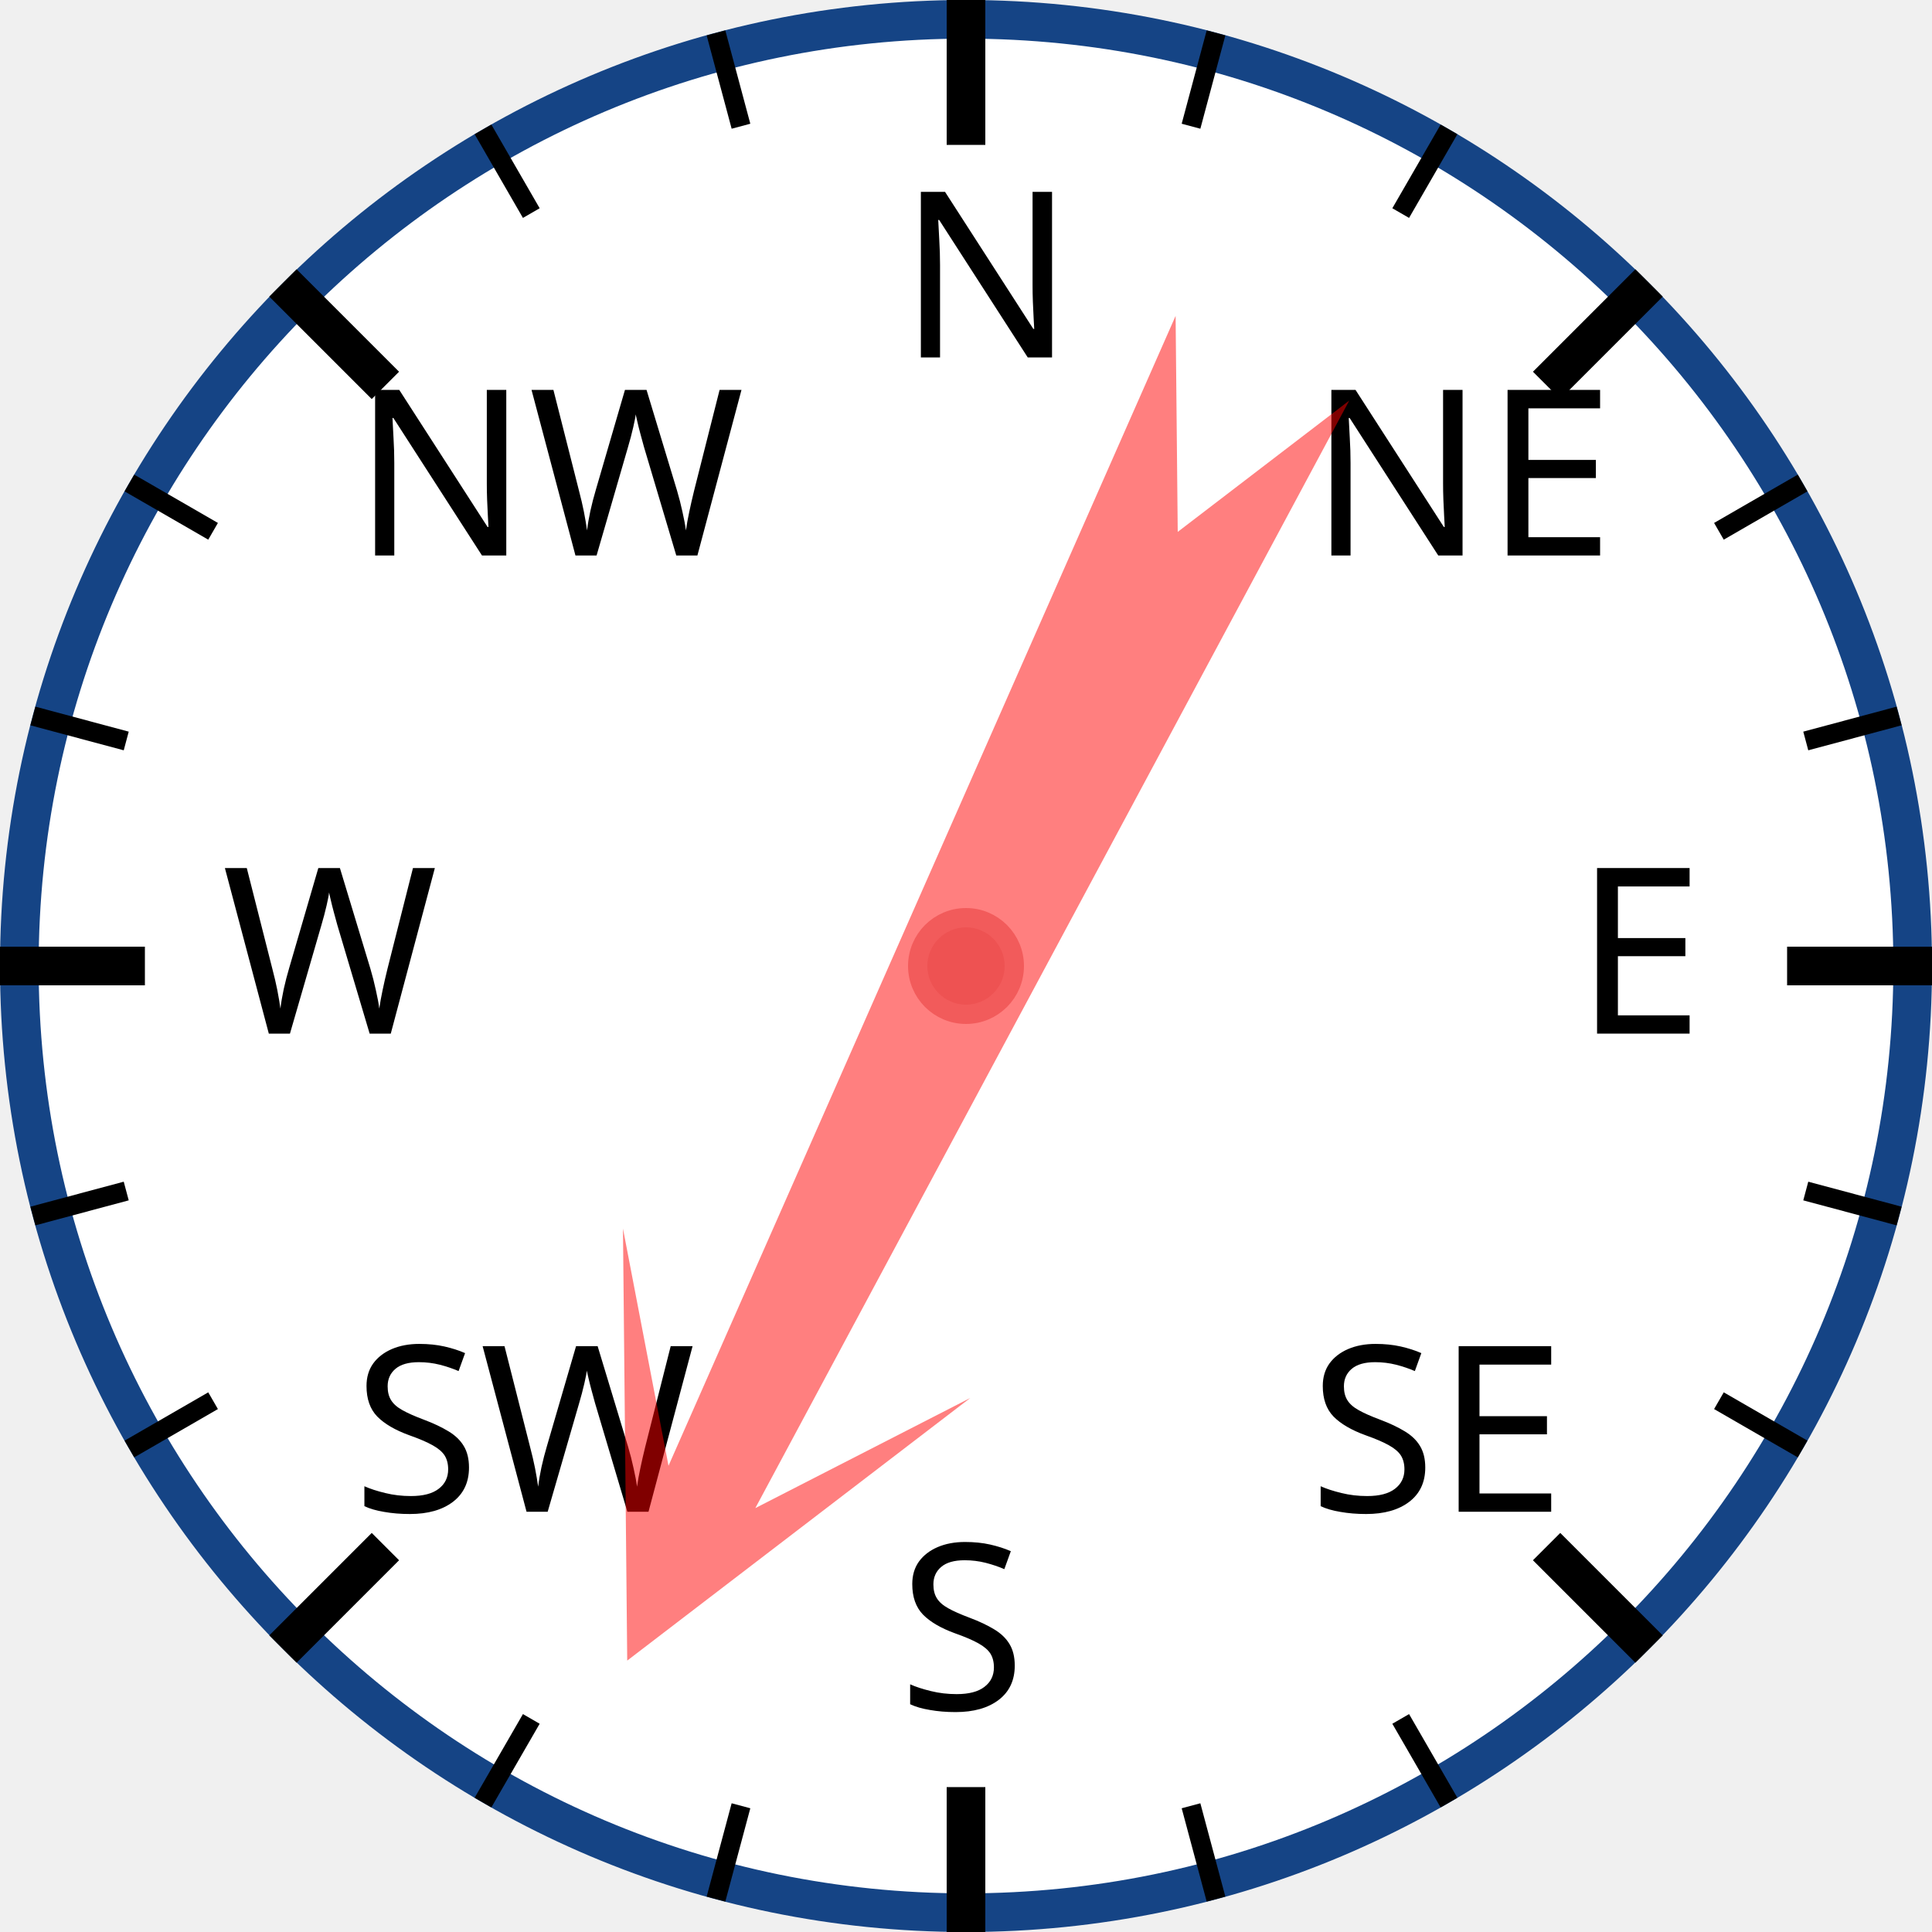
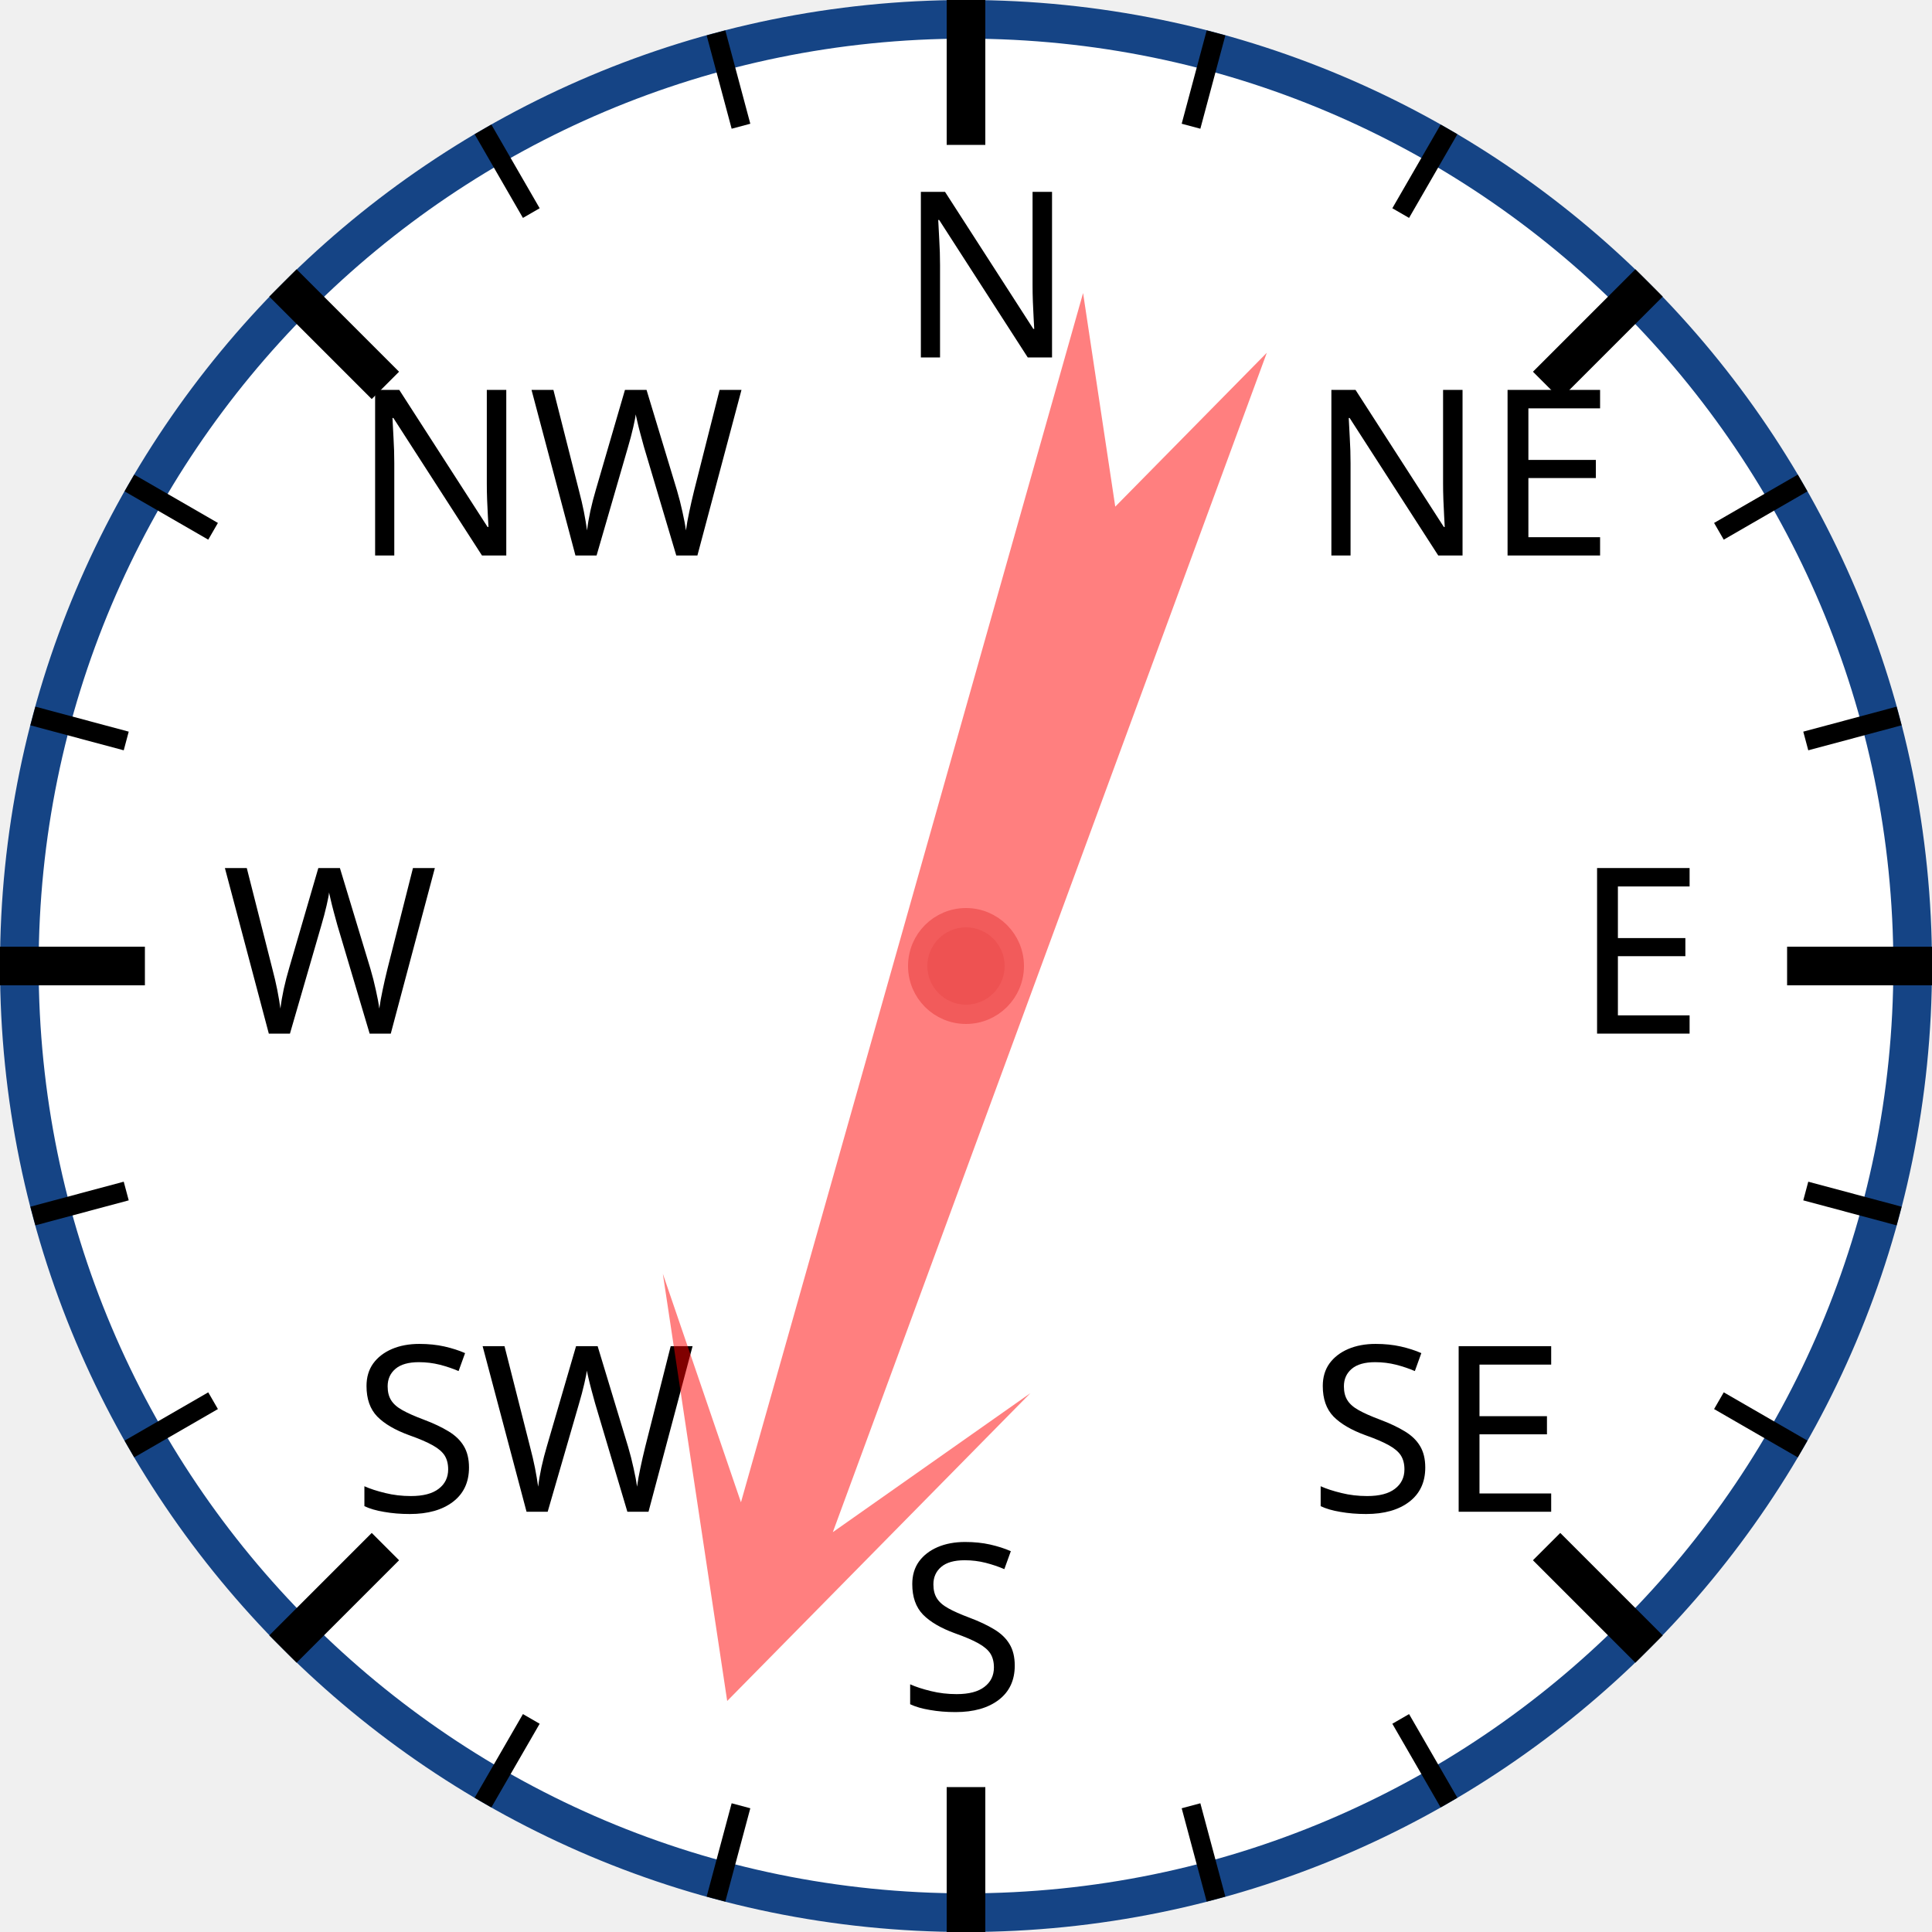
<svg xmlns="http://www.w3.org/2000/svg" width="120px" height="120px" viewBox="0 0 200 200">
  <circle cx="100" cy="100" r="98" style="fill: white; stroke: #154485; stroke-width: 4;" />
  <text x="93.0" y="37.0" style="font-family: sans-serif; font-size: 18pt;">N</text>
  <line x1="100.0" y1="0.0" x2="100.0" y2="15.0" style="stroke: black; stroke-width: 4;" />
  <line x1="74.118" y1="3.407" x2="76.706" y2="13.067" style="stroke: black; stroke-width: 2;" />
  <line x1="50" y1="13.397" x2="55" y2="22.058" style="stroke: black; stroke-width: 2;" />
  <text x="36.503" y="57.503" style="font-family: sans-serif; font-size: 18pt;">NW</text>
  <line x1="29.289" y1="29.289" x2="39.896" y2="39.896" style="stroke: black; stroke-width: 4;" />
  <line x1="13.397" y1="50" x2="22.058" y2="55" style="stroke: black; stroke-width: 2;" />
  <line x1="3.407" y1="74.118" x2="13.067" y2="76.706" style="stroke: black; stroke-width: 2;" />
  <text x="23.0" y="107.0" style="font-family: sans-serif; font-size: 18pt;">W</text>
  <line x1="0.0" y1="100.0" x2="15.0" y2="100.0" style="stroke: black; stroke-width: 4;" />
  <line x1="3.407" y1="125.882" x2="13.067" y2="123.294" style="stroke: black; stroke-width: 2;" />
  <line x1="13.397" y1="150" x2="22.058" y2="145" style="stroke: black; stroke-width: 2;" />
  <text x="36.503" y="156.497" style="font-family: sans-serif; font-size: 18pt;">SW</text>
  <line x1="29.289" y1="170.711" x2="39.896" y2="160.104" style="stroke: black; stroke-width: 4;" />
  <line x1="50" y1="186.603" x2="55" y2="177.942" style="stroke: black; stroke-width: 2;" />
  <line x1="74.118" y1="196.593" x2="76.706" y2="186.933" style="stroke: black; stroke-width: 2;" />
  <text x="93" y="177.0" style="font-family: sans-serif; font-size: 18pt;">S</text>
  <line x1="100" y1="200.0" x2="100" y2="185.0" style="stroke: black; stroke-width: 4;" />
  <line x1="125.882" y1="196.593" x2="123.294" y2="186.933" style="stroke: black; stroke-width: 2;" />
  <line x1="150.0" y1="186.603" x2="145.0" y2="177.942" style="stroke: black; stroke-width: 2;" />
  <text x="135.497" y="156.497" style="font-family: sans-serif; font-size: 18pt;">SE</text>
  <line x1="170.711" y1="170.711" x2="160.104" y2="160.104" style="stroke: black; stroke-width: 4;" />
  <line x1="186.603" y1="150" x2="177.942" y2="145" style="stroke: black; stroke-width: 2;" />
  <line x1="196.593" y1="125.882" x2="186.933" y2="123.294" style="stroke: black; stroke-width: 2;" />
  <text x="163.0" y="107" style="font-family: sans-serif; font-size: 18pt;">E</text>
  <line x1="200.0" y1="100" x2="185.0" y2="100" style="stroke: black; stroke-width: 4;" />
  <line x1="196.593" y1="74.118" x2="186.933" y2="76.706" style="stroke: black; stroke-width: 2;" />
  <line x1="186.603" y1="50" x2="177.942" y2="55" style="stroke: black; stroke-width: 2;" />
  <text x="135.497" y="57.503" style="font-family: sans-serif; font-size: 18pt;">NE</text>
  <line x1="170.711" y1="29.289" x2="160.104" y2="39.896" style="stroke: black; stroke-width: 4;" />
  <line x1="150" y1="13.397" x2="145" y2="22.058" style="stroke: black; stroke-width: 2;" />
  <line x1="125.882" y1="3.407" x2="123.294" y2="13.067" style="stroke: black; stroke-width: 2;" />
-   <polygon points="100 20 120 60 105 40 110 170 100 150 90 170 95 40 80 60" style="fill: red; fill-opacity: 0.5;" transform="rotate(206,100,100)" />
+   <polygon points="100 20 120 60 105 40 110 170 100 150 90 170 95 40 80 60" style="fill: red; fill-opacity: 0.5;" transform="rotate(198,100,100)" />
  <circle cx="100" cy="100" r="5" style="fill: #EE5252; stroke: #F25B5B; stroke-width: 2;" />
</svg>
